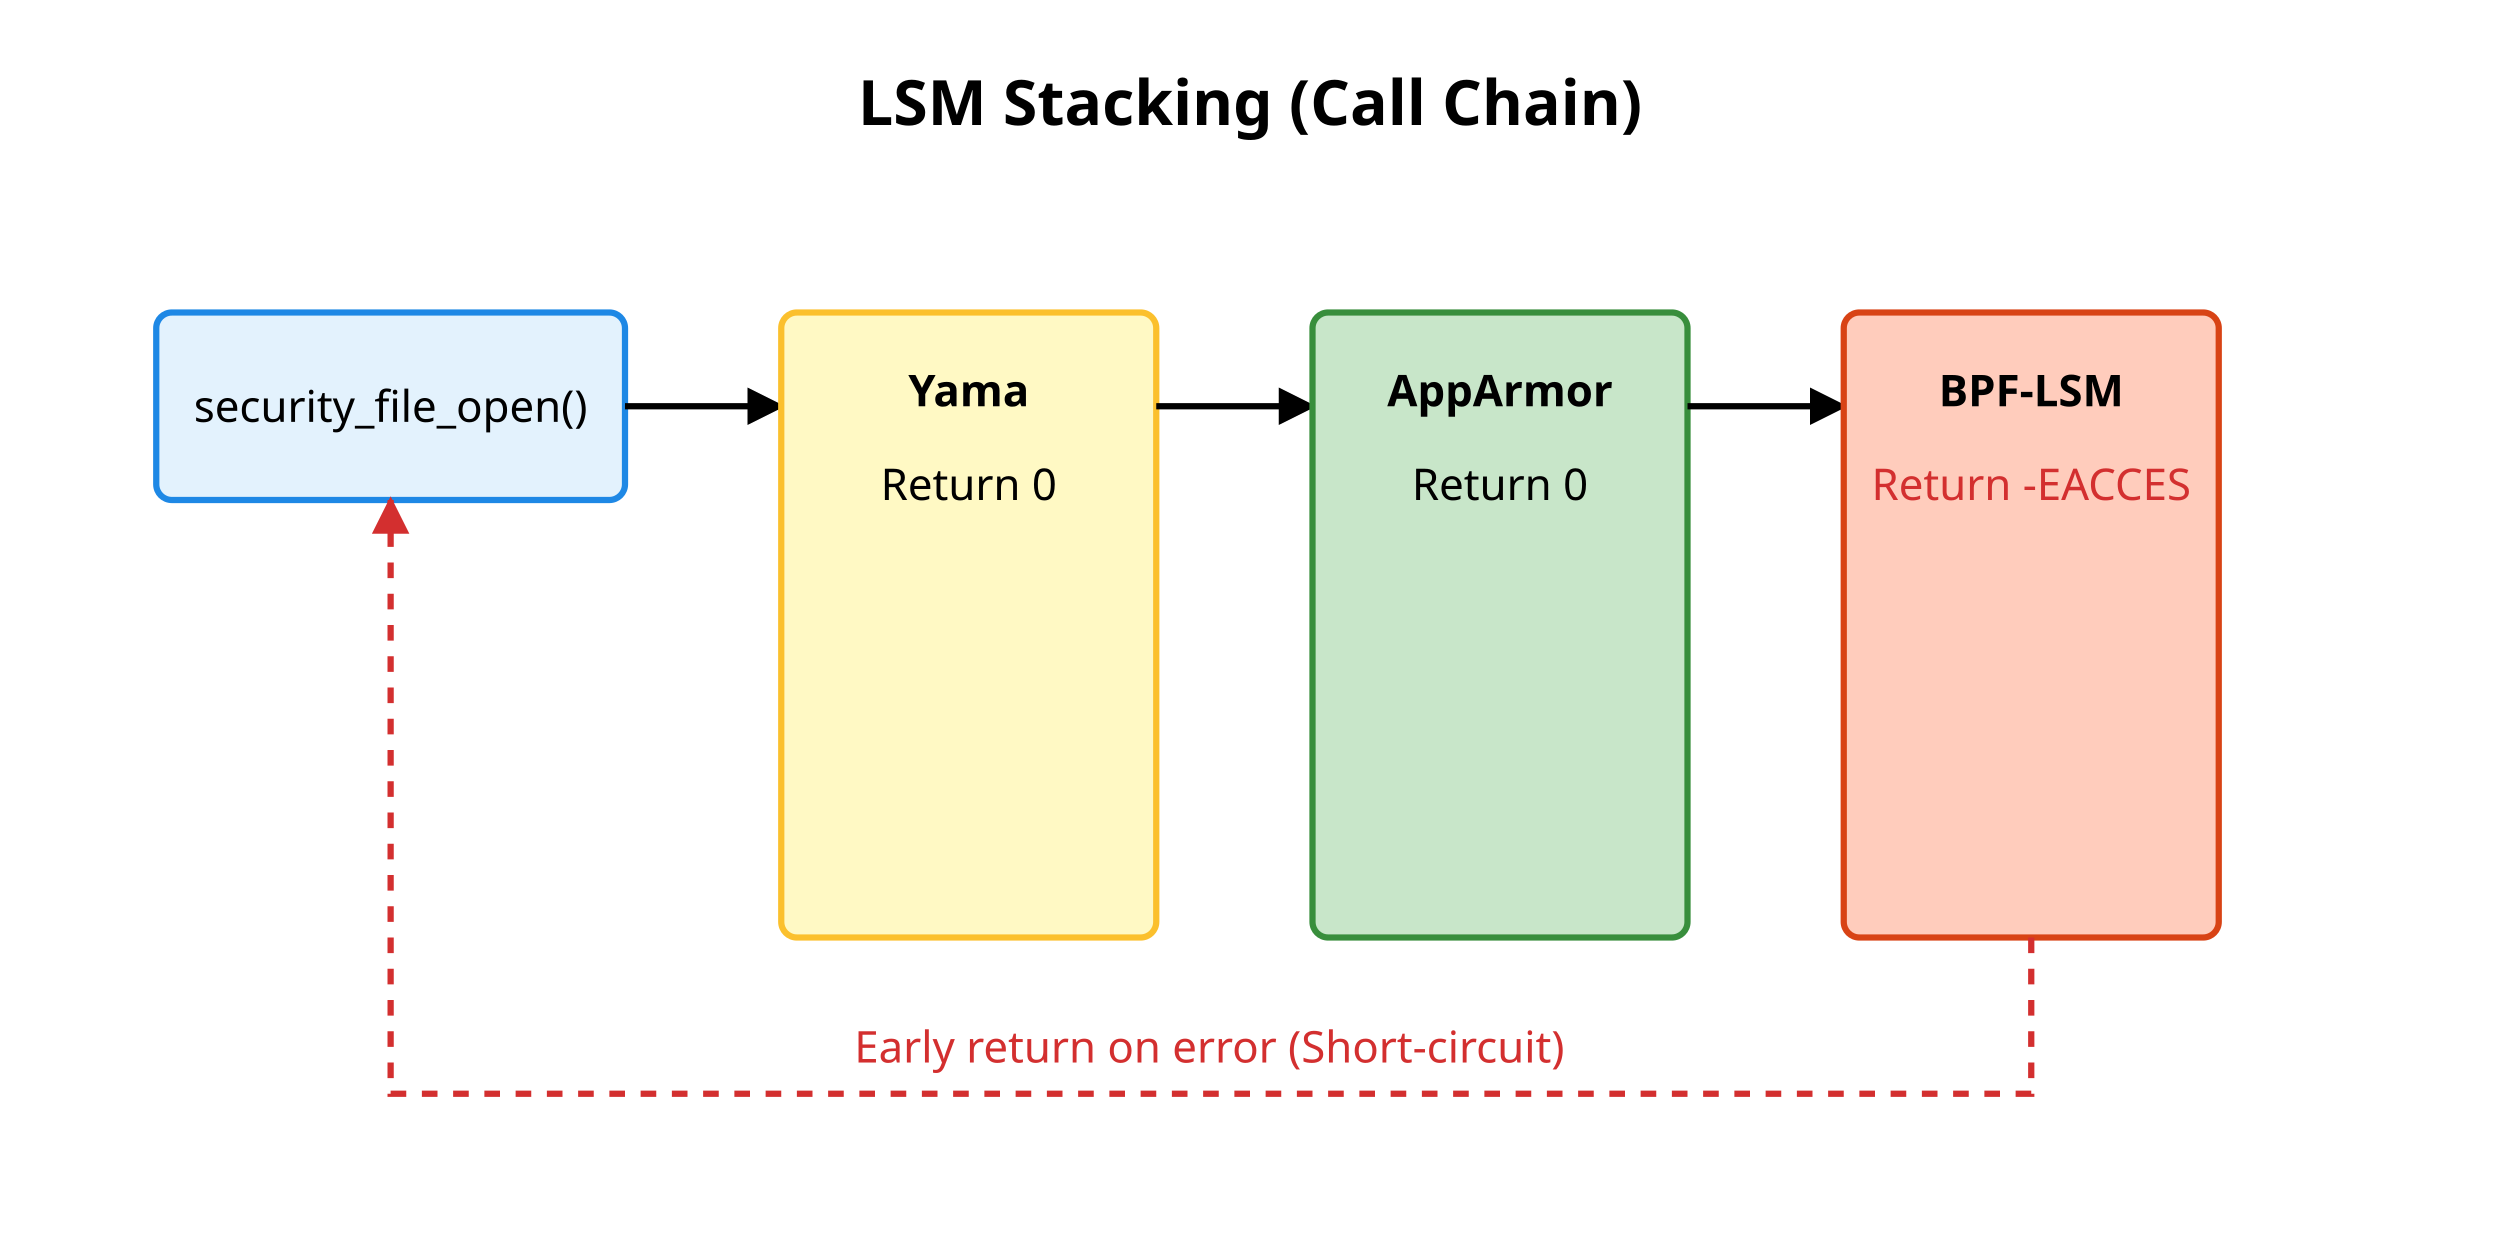
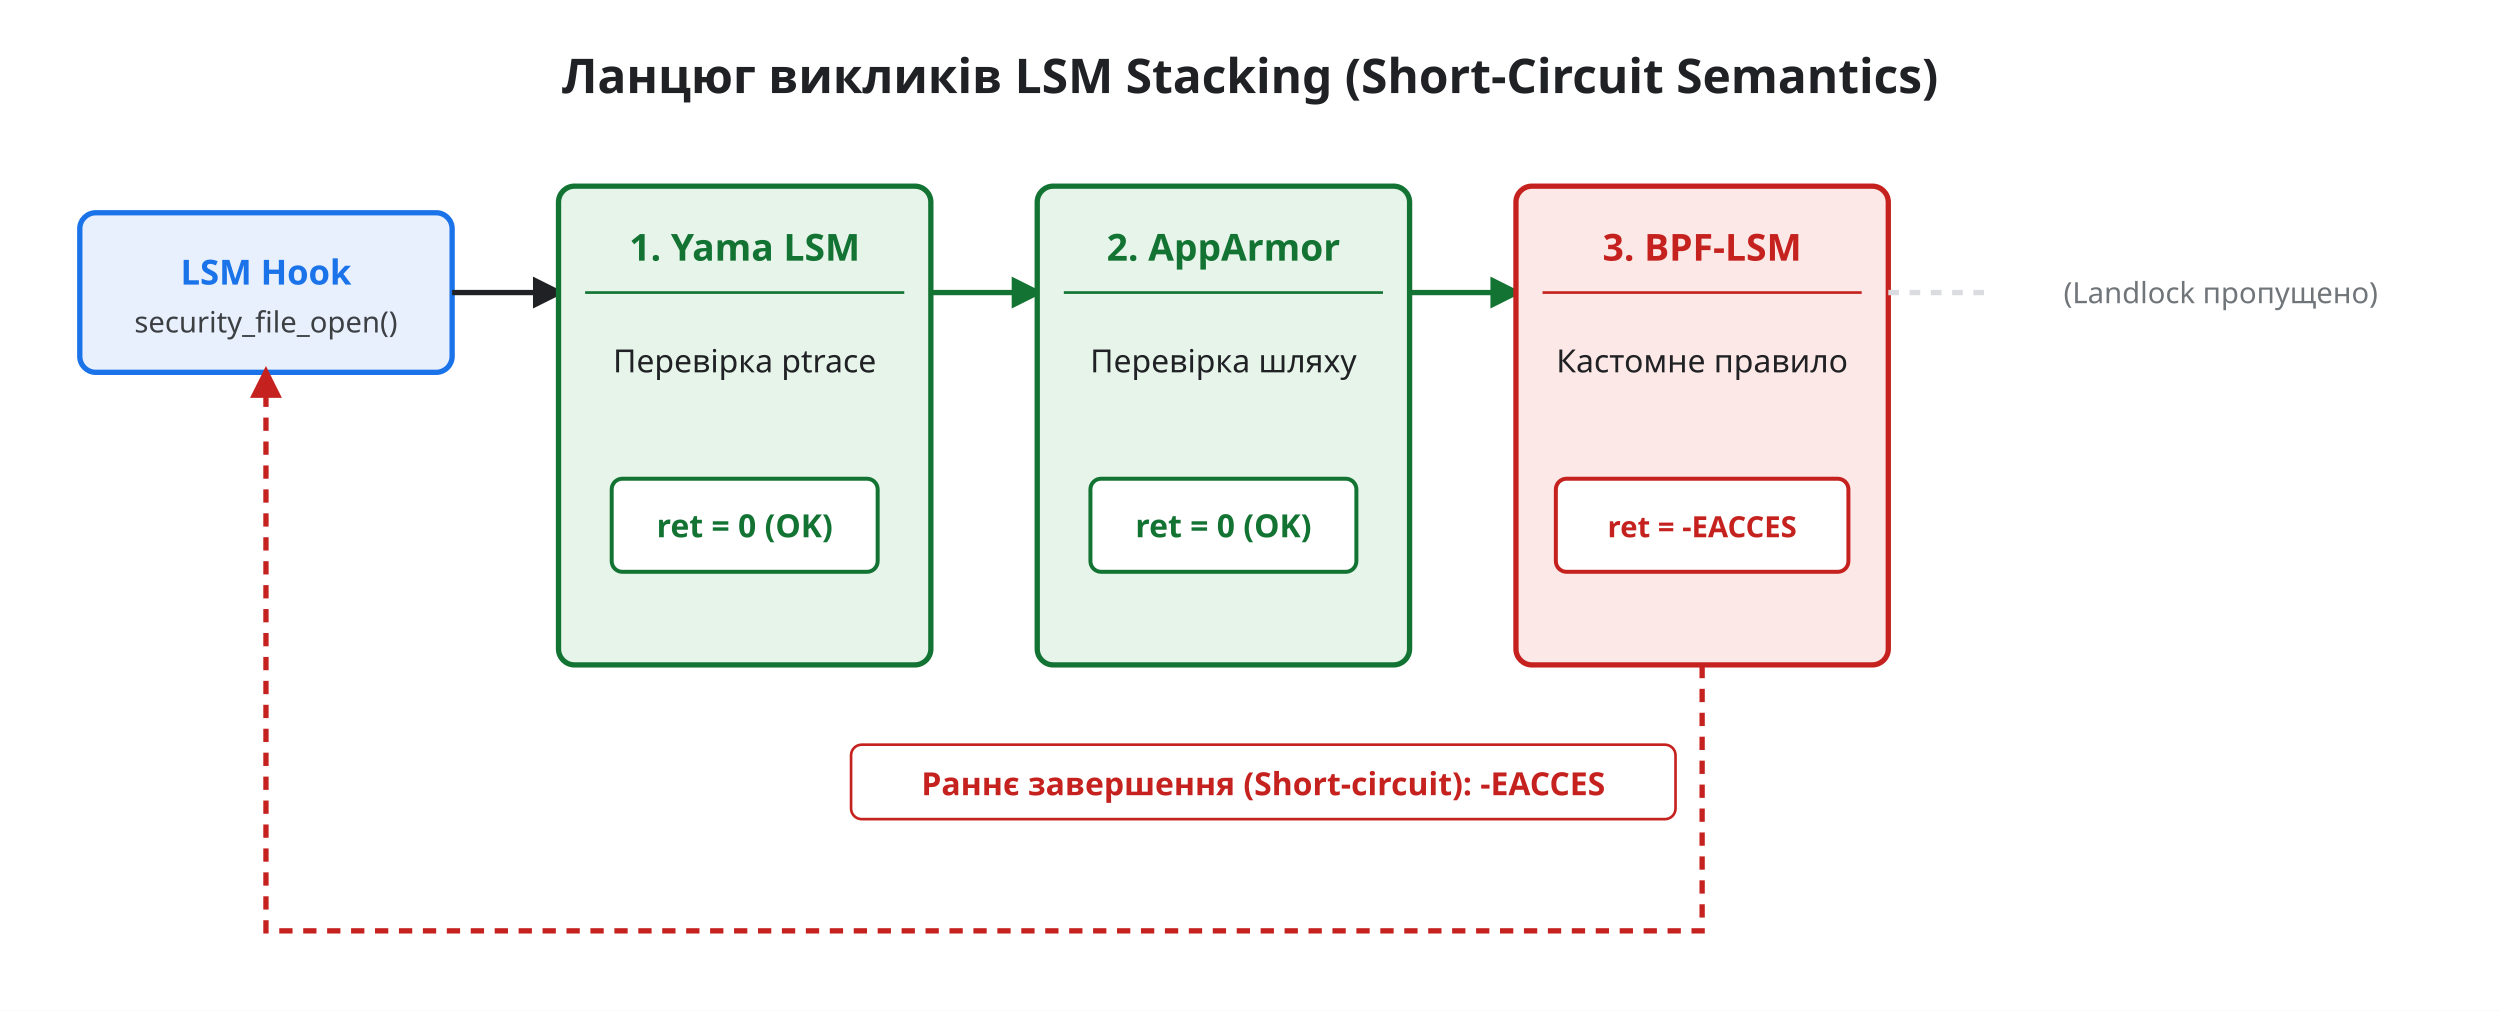
- <svg xmlns="http://www.w3.org/2000/svg" viewBox="0 0 800 400" width="800" height="400">
+ <svg xmlns="http://www.w3.org/2000/svg" viewBox="0 0 940 380" width="940" height="380">
  <rect width="100%" height="100%" fill="#ffffff" />
-   <g font-family="sans-serif" font-size="14">
-     <text x="400" y="40" text-anchor="middle" font-size="20" font-weight="bold">LSM Stacking (Call Chain)</text>
-     <rect x="50" y="100" width="150" height="60" fill="#e3f2fd" stroke="#1e88e5" stroke-width="2" rx="5" />
-     <text x="125" y="135" text-anchor="middle">security_file_open()</text>
-     <path d="M 200 130 L 250 130" stroke="#000" stroke-width="2" marker-end="url(#arrow)" />
-     <rect x="250" y="100" width="120" height="200" fill="#fff9c4" stroke="#fbc02d" stroke-width="2" rx="5" />
-     <text x="310" y="130" text-anchor="middle" font-weight="bold">Yama</text>
-     <text x="310" y="160" text-anchor="middle">Return 0</text>
-     <path d="M 370 130 L 420 130" stroke="#000" stroke-width="2" marker-end="url(#arrow)" />
-     <rect x="420" y="100" width="120" height="200" fill="#c8e6c9" stroke="#388e3c" stroke-width="2" rx="5" />
-     <text x="480" y="130" text-anchor="middle" font-weight="bold">AppArmor</text>
-     <text x="480" y="160" text-anchor="middle">Return 0</text>
-     <path d="M 540 130 L 590 130" stroke="#000" stroke-width="2" marker-end="url(#arrow)" />
-     <rect x="590" y="100" width="120" height="200" fill="#ffccbc" stroke="#d84315" stroke-width="2" rx="5" />
-     <text x="650" y="130" text-anchor="middle" font-weight="bold">BPF-LSM</text>
-     <text x="650" y="160" text-anchor="middle" fill="#d32f2f">Return -EACCES</text>
-     <path d="M 650 300 L 650 350 L 125 350 L 125 160" stroke="#d32f2f" stroke-width="2" stroke-dasharray="5,5" marker-end="url(#arrow-red)" fill="none" />
-     <text x="387" y="340" text-anchor="middle" fill="#d32f2f">Early return on error (Short-circuit)</text>
-   </g>
+   <text x="470" y="35" font-family="sans-serif" font-size="18" font-weight="bold" text-anchor="middle" fill="#202124">Ланцюг викликів LSM Stacking (Short-Circuit Semantics)</text>
+   <rect x="30" y="80" width="140" height="60" fill="#e8f0fe" stroke="#1a73e8" stroke-width="2" rx="6" />
+   <text x="100" y="107" font-family="sans-serif" font-size="13" font-weight="bold" text-anchor="middle" fill="#1a73e8">LSM Hook</text>
+   <text x="100" y="125" font-family="sans-serif" font-size="11" text-anchor="middle" fill="#3c4043">security_file_open()</text>
+   <path d="M 170 110 L 210 110" fill="none" stroke="#202124" stroke-width="2" marker-end="url(#arrow)" />
+   <rect x="210" y="70" width="140" height="180" fill="#e6f4ea" stroke="#137333" stroke-width="2" rx="6" />
+   <text x="280" y="98" font-family="sans-serif" font-size="14" font-weight="bold" text-anchor="middle" fill="#137333">1. Yama LSM</text>
+   <line x1="220" y1="110" x2="340" y2="110" stroke="#137333" stroke-width="1" />
+   <text x="280" y="140" font-family="sans-serif" font-size="12" text-anchor="middle" fill="#202124">Перевірка ptrace</text>
+   <rect x="230" y="180" width="100" height="35" fill="#ffffff" stroke="#137333" stroke-width="1.5" rx="4" />
+   <text x="280" y="202" font-family="sans-serif" font-size="12" font-weight="bold" text-anchor="middle" fill="#137333">ret = 0 (OK)</text>
+   <path d="M 350 110 L 390 110" fill="none" stroke="#137333" stroke-width="2" marker-end="url(#arrow-green)" />
+   <rect x="390" y="70" width="140" height="180" fill="#e6f4ea" stroke="#137333" stroke-width="2" rx="6" />
+   <text x="460" y="98" font-family="sans-serif" font-size="14" font-weight="bold" text-anchor="middle" fill="#137333">2. AppArmor</text>
+   <line x1="400" y1="110" x2="520" y2="110" stroke="#137333" stroke-width="1" />
+   <text x="460" y="140" font-family="sans-serif" font-size="12" text-anchor="middle" fill="#202124">Перевірка шляху</text>
+   <rect x="410" y="180" width="100" height="35" fill="#ffffff" stroke="#137333" stroke-width="1.5" rx="4" />
+   <text x="460" y="202" font-family="sans-serif" font-size="12" font-weight="bold" text-anchor="middle" fill="#137333">ret = 0 (OK)</text>
+   <path d="M 530 110 L 570 110" fill="none" stroke="#137333" stroke-width="2" marker-end="url(#arrow-green)" />
+   <rect x="570" y="70" width="140" height="180" fill="#fce8e6" stroke="#c5221f" stroke-width="2" rx="6" />
+   <text x="640" y="98" font-family="sans-serif" font-size="14" font-weight="bold" text-anchor="middle" fill="#c5221f">3. BPF-LSM</text>
+   <line x1="580" y1="110" x2="700" y2="110" stroke="#c5221f" stroke-width="1" />
+   <text x="640" y="140" font-family="sans-serif" font-size="12" text-anchor="middle" fill="#202124">Кастомне правило</text>
+   <rect x="585" y="180" width="110" height="35" fill="#ffffff" stroke="#c5221f" stroke-width="1.5" rx="4" />
+   <text x="640" y="202" font-family="sans-serif" font-size="11" font-weight="bold" text-anchor="middle" fill="#c5221f">ret = -EACCES</text>
+   <line x1="710" y1="110" x2="750" y2="110" stroke="#dadce0" stroke-width="2" stroke-dasharray="4,4" />
+   <text x="835" y="114" font-family="sans-serif" font-size="11" text-anchor="middle" fill="#70757a">(Landlock пропущено)</text>
+   <path d="M 640 250 L 640 350 L 100 350 L 100 140" fill="none" stroke="#c5221f" stroke-width="2" stroke-dasharray="5,4" marker-end="url(#arrow-red)" />
+   <rect x="320" y="280" width="310" height="28" fill="#ffffff" stroke="#c5221f" stroke-width="1" rx="4" />
+   <text x="475" y="299" font-family="sans-serif" font-size="12" font-weight="bold" text-anchor="middle" fill="#c5221f">Раннє завершення (Short-circuit): -EACCES</text>
  <defs>
-     <marker id="arrow" viewBox="0 0 10 10" refX="9" refY="5" markerWidth="6" markerHeight="6" orient="auto-start-reverse">
-       <path d="M 0 0 L 10 5 L 0 10 z" fill="#000" />
+     <marker id="arrow" viewBox="0 0 10 10" refX="8" refY="5" markerWidth="6" markerHeight="6" orient="auto-start-reverse">
+       <path d="M 0 0 L 10 5 L 0 10 z" fill="#202124" />
    </marker>
-     <marker id="arrow-red" viewBox="0 0 10 10" refX="9" refY="5" markerWidth="6" markerHeight="6" orient="auto-start-reverse">
-       <path d="M 0 0 L 10 5 L 0 10 z" fill="#d32f2f" />
+     <marker id="arrow-green" viewBox="0 0 10 10" refX="8" refY="5" markerWidth="6" markerHeight="6" orient="auto-start-reverse">
+       <path d="M 0 0 L 10 5 L 0 10 z" fill="#137333" />
+     </marker>
+     <marker id="arrow-red" viewBox="0 0 10 10" refX="8" refY="5" markerWidth="6" markerHeight="6" orient="auto-start-reverse">
+       <path d="M 0 0 L 10 5 L 0 10 z" fill="#c5221f" />
    </marker>
  </defs>
</svg>
